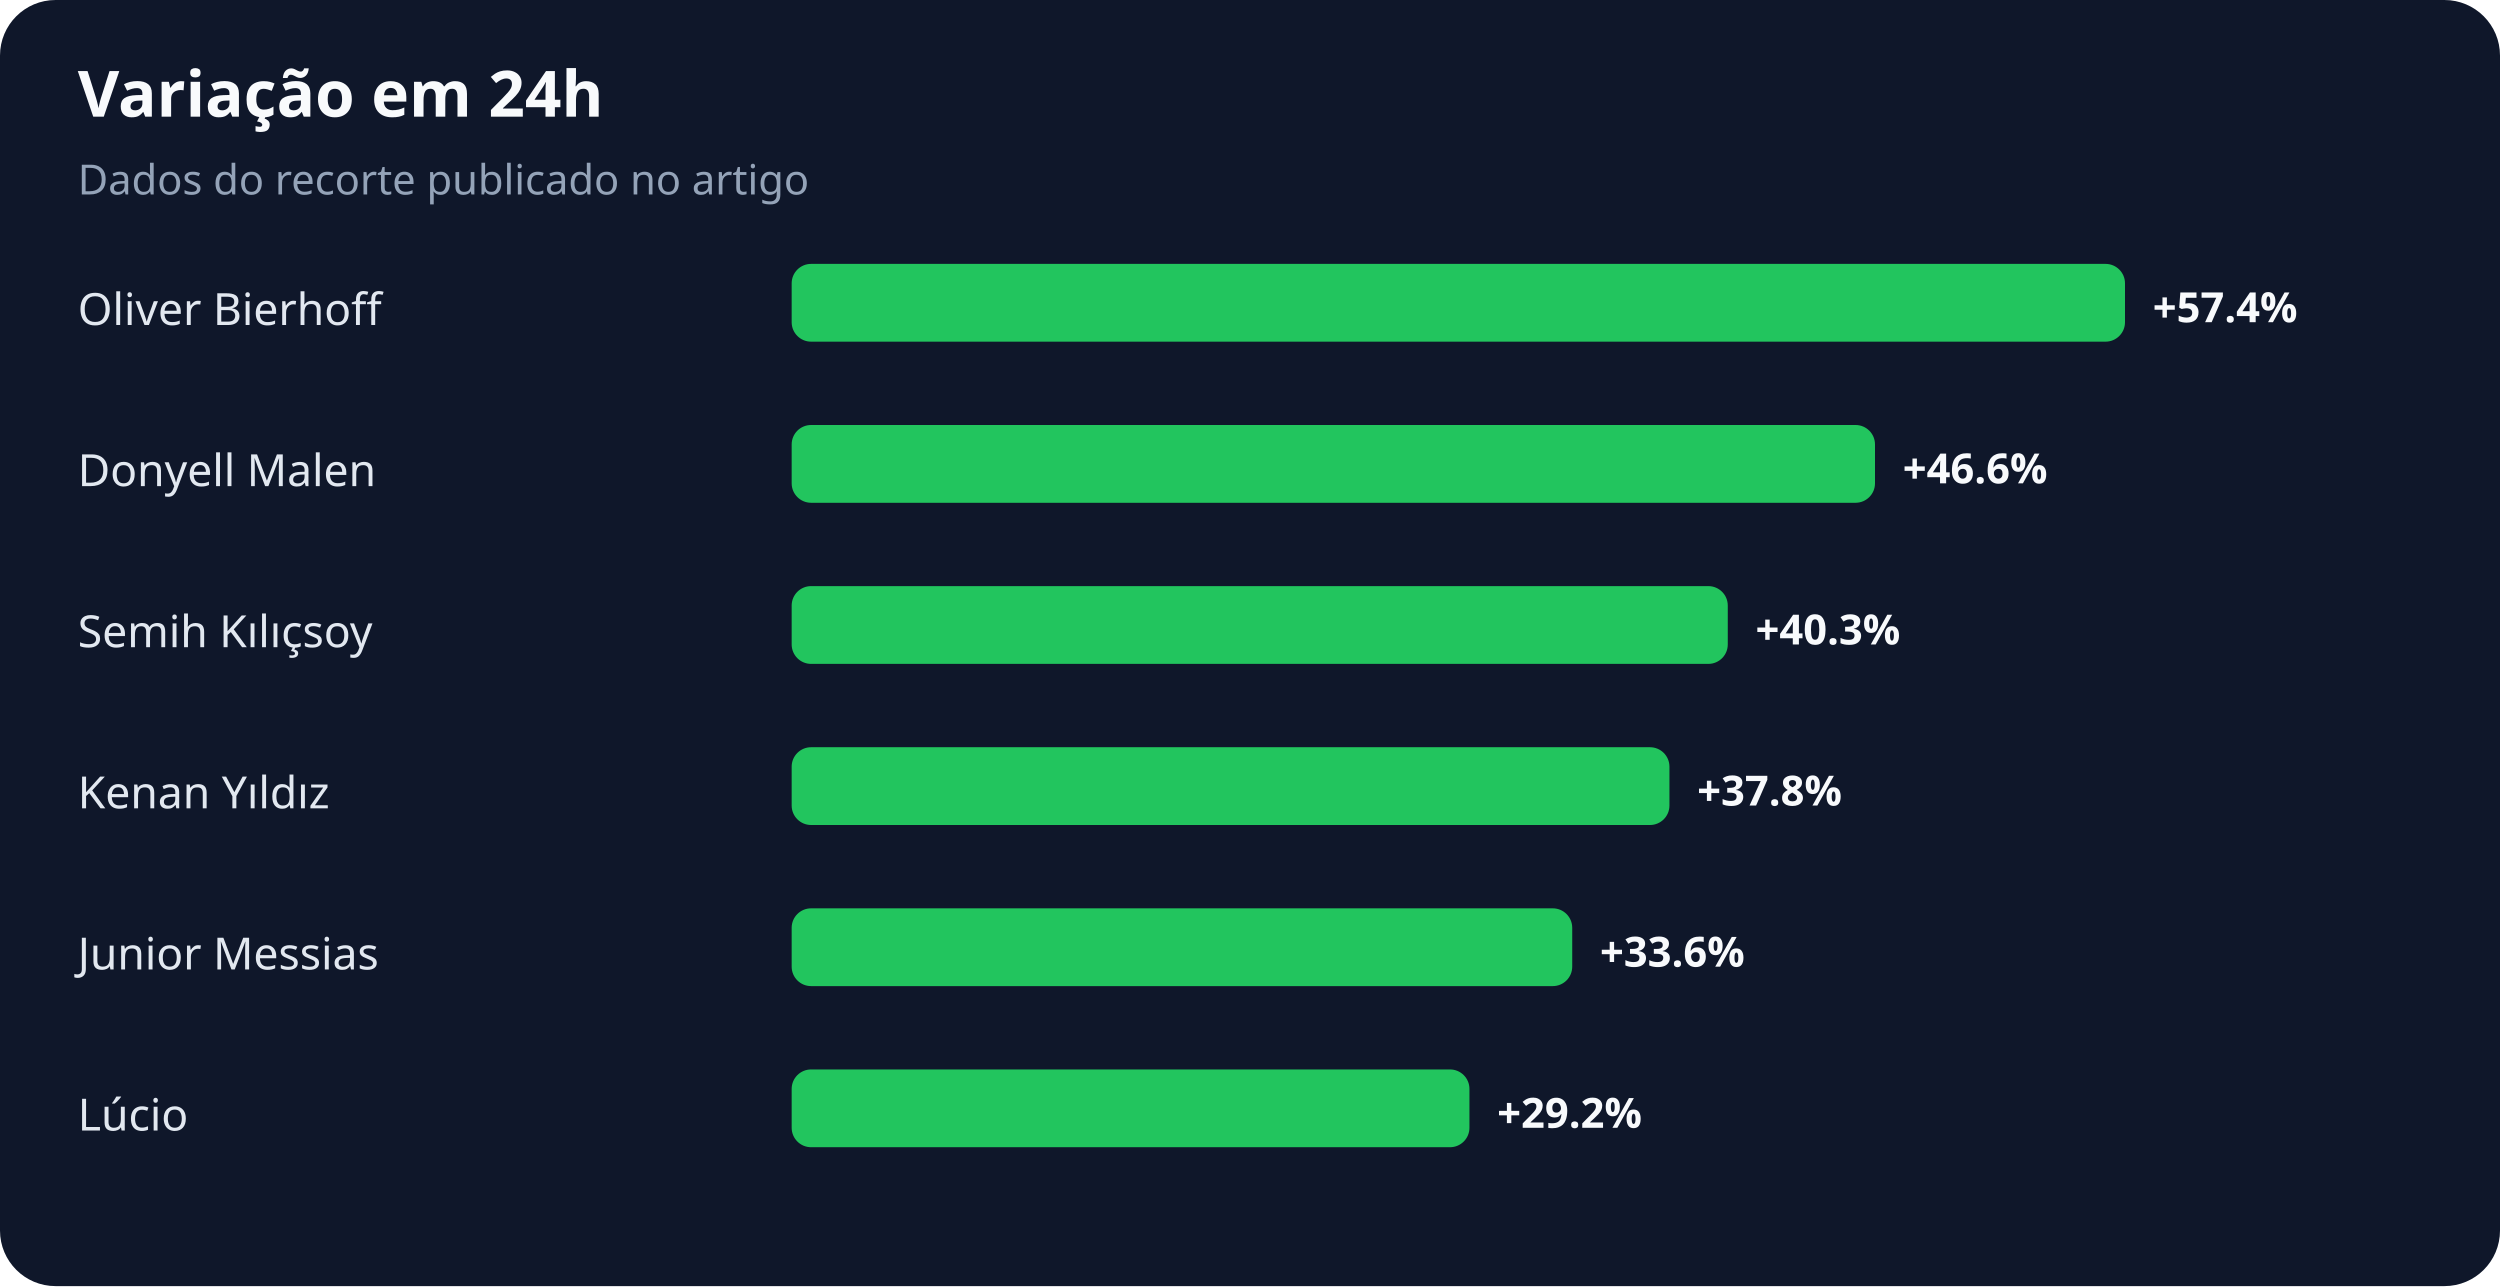
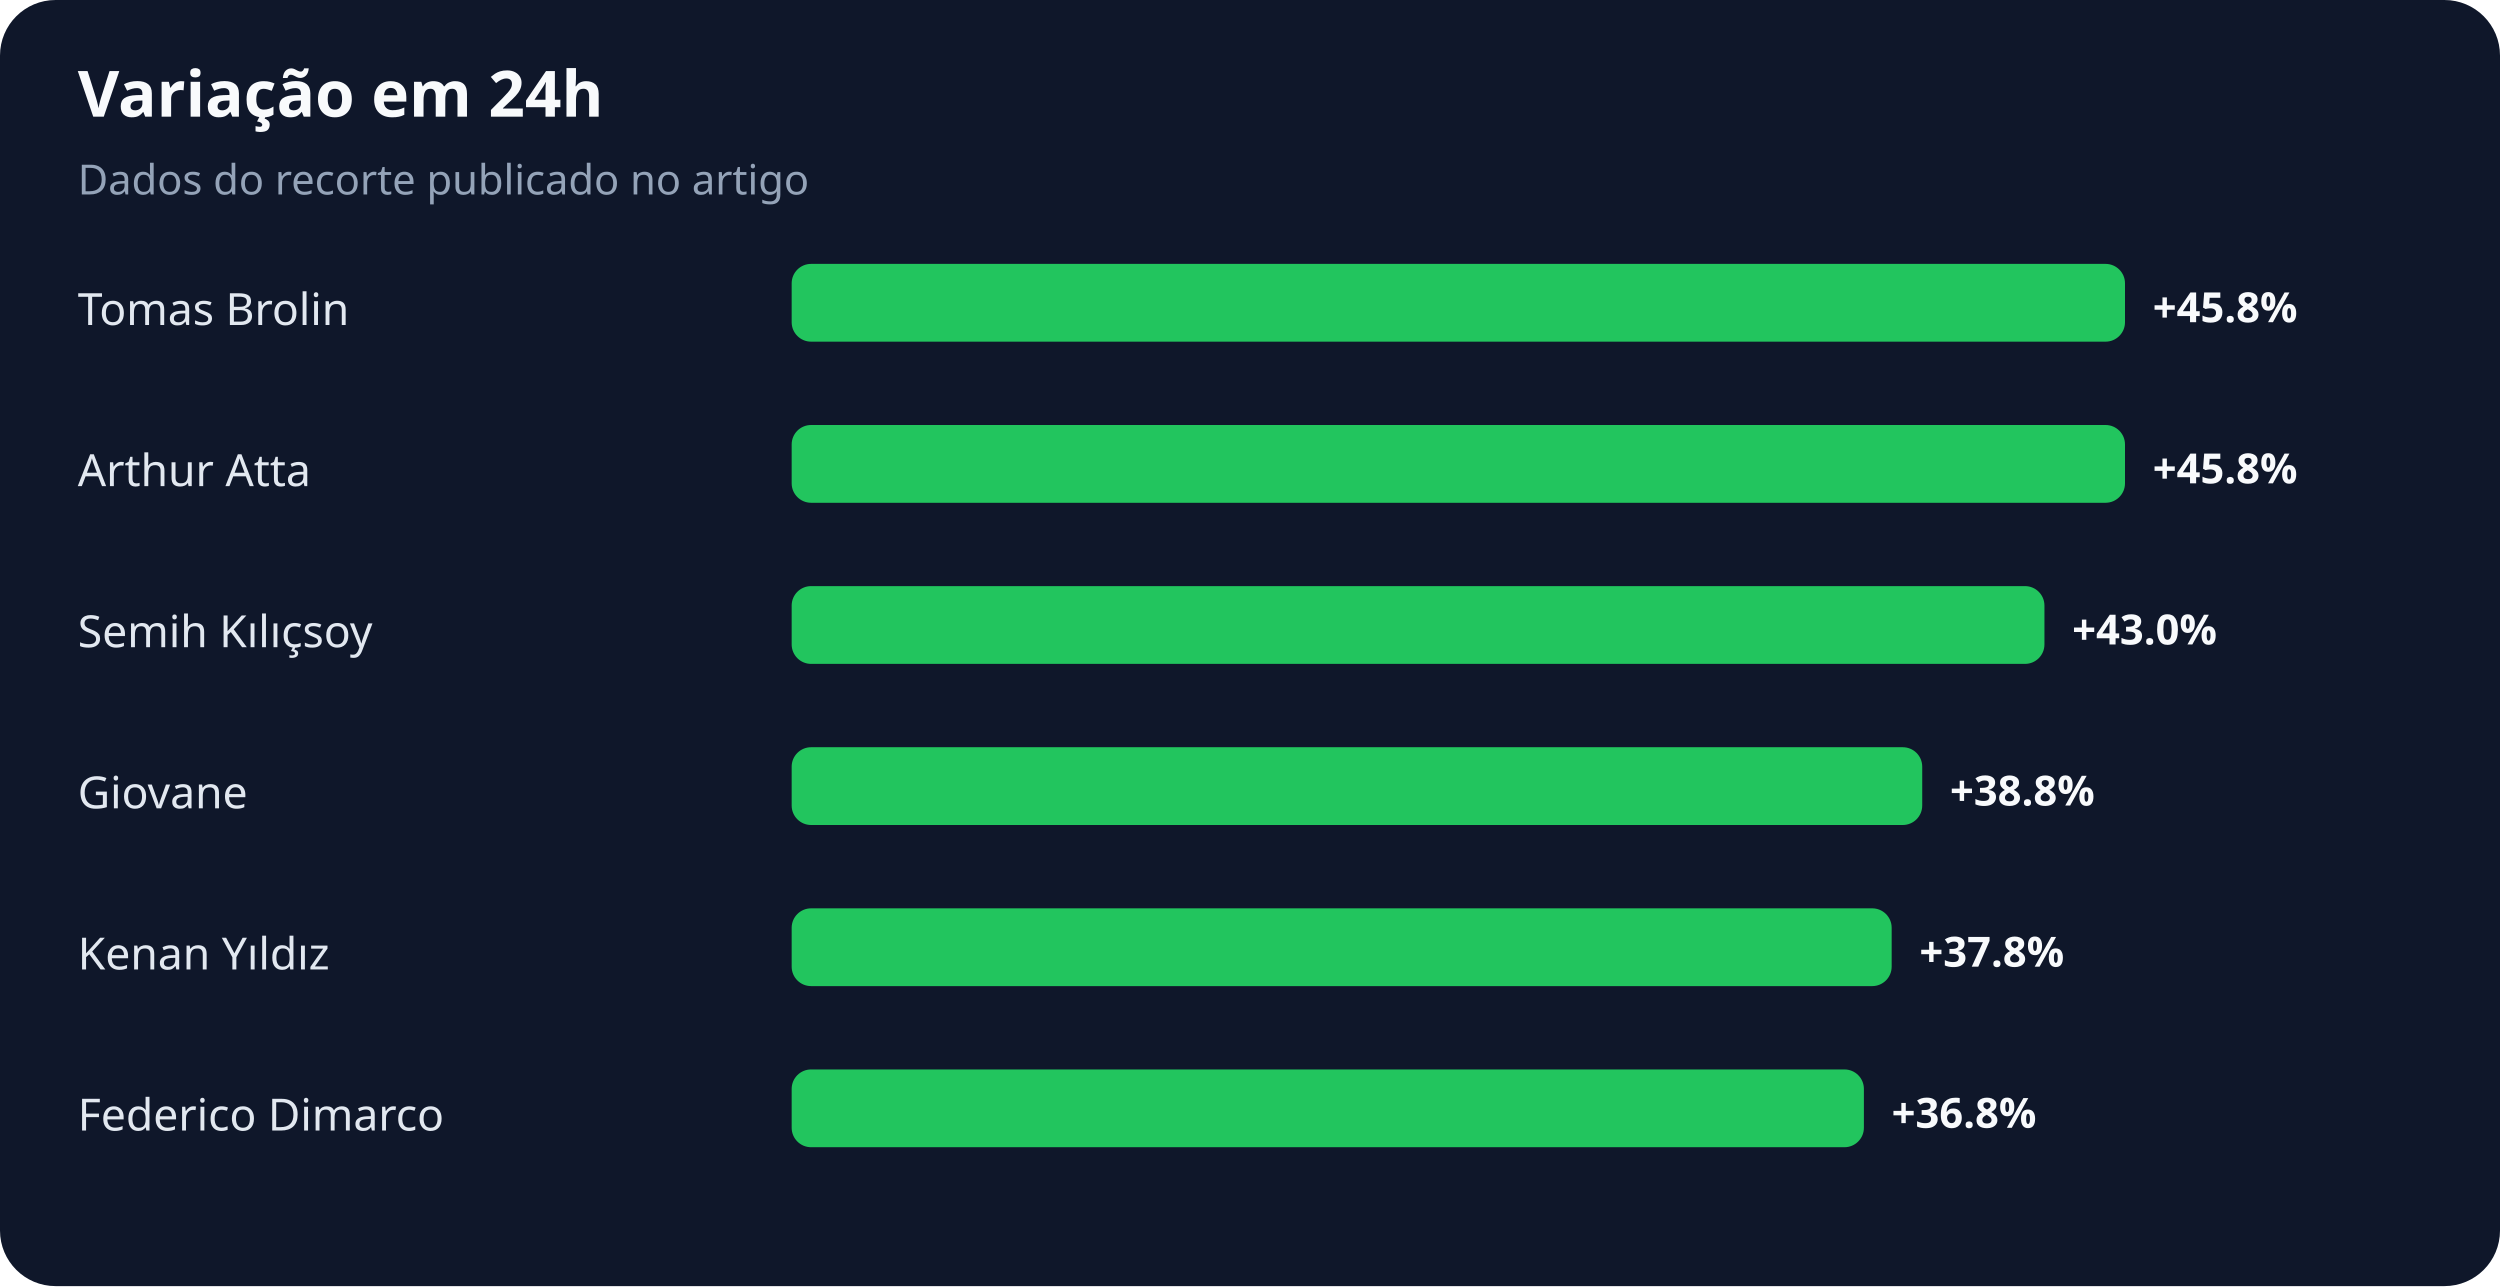
<svg xmlns="http://www.w3.org/2000/svg" width="900" height="463" viewBox="0 0 900 463" role="img" aria-labelledby="title desc">
  <rect width="100%" height="100%" rx="20" fill="#0f172a" />
  <text x="28" y="42" fill="#f8fafc" font-family="system-ui,sans-serif" font-size="23" font-weight="700">Variação em 24h</text>
  <text x="28" y="70" fill="#94a3b8" font-family="system-ui,sans-serif" font-size="15">Dados do recorte publicado no artigo</text>
-   <text x="28" y="117" fill="#e2e8f0" font-family="system-ui,sans-serif" font-size="16">Oliver Bierhoff</text>
+   <text x="28" y="117" fill="#e2e8f0" font-family="system-ui,sans-serif" font-size="16">Tomas Brolin</text>
  <rect x="285" y="95" width="480" height="28" rx="7" fill="#22c55e" />
-   <text x="775" y="116" fill="#f8fafc" font-family="system-ui,sans-serif" font-size="15" font-weight="700">+57.4%</text>
-   <text x="28" y="175" fill="#e2e8f0" font-family="system-ui,sans-serif" font-size="16">Donyell Malen</text>
-   <rect x="285" y="153" width="390" height="28" rx="7" fill="#22c55e" />
-   <text x="685" y="174" fill="#f8fafc" font-family="system-ui,sans-serif" font-size="15" font-weight="700">+46.6%</text>
+   <text x="775" y="116" fill="#f8fafc" font-family="system-ui,sans-serif" font-size="15" font-weight="700">+45.8%</text>
+   <text x="28" y="175" fill="#e2e8f0" font-family="system-ui,sans-serif" font-size="16">Arthur Atta</text>
+   <rect x="285" y="153" width="480" height="28" rx="7" fill="#22c55e" />
+   <text x="775" y="174" fill="#f8fafc" font-family="system-ui,sans-serif" font-size="15" font-weight="700">+45.8%</text>
  <text x="28" y="233" fill="#e2e8f0" font-family="system-ui,sans-serif" font-size="16">Semih Kılıçsoy</text>
-   <rect x="285" y="211" width="337" height="28" rx="7" fill="#22c55e" />
-   <text x="632" y="232" fill="#f8fafc" font-family="system-ui,sans-serif" font-size="15" font-weight="700">+40.3%</text>
-   <text x="28" y="291" fill="#e2e8f0" font-family="system-ui,sans-serif" font-size="16">Kenan Yıldız</text>
-   <rect x="285" y="269" width="316" height="28" rx="7" fill="#22c55e" />
-   <text x="611" y="290" fill="#f8fafc" font-family="system-ui,sans-serif" font-size="15" font-weight="700">+37.8%</text>
-   <text x="28" y="349" fill="#e2e8f0" font-family="system-ui,sans-serif" font-size="16">Junior Messias</text>
-   <rect x="285" y="327" width="281" height="28" rx="7" fill="#22c55e" />
-   <text x="576" y="348" fill="#f8fafc" font-family="system-ui,sans-serif" font-size="15" font-weight="700">+33.6%</text>
-   <text x="28" y="407" fill="#e2e8f0" font-family="system-ui,sans-serif" font-size="16">Lúcio</text>
-   <rect x="285" y="385" width="244" height="28" rx="7" fill="#22c55e" />
-   <text x="539" y="406" fill="#f8fafc" font-family="system-ui,sans-serif" font-size="15" font-weight="700">+29.2%</text>
+   <rect x="285" y="211" width="451" height="28" rx="7" fill="#22c55e" />
+   <text x="746" y="232" fill="#f8fafc" font-family="system-ui,sans-serif" font-size="15" font-weight="700">+43.0%</text>
+   <text x="28" y="291" fill="#e2e8f0" font-family="system-ui,sans-serif" font-size="16">Giovane</text>
+   <rect x="285" y="269" width="407" height="28" rx="7" fill="#22c55e" />
+   <text x="702" y="290" fill="#f8fafc" font-family="system-ui,sans-serif" font-size="15" font-weight="700">+38.8%</text>
+   <text x="28" y="349" fill="#e2e8f0" font-family="system-ui,sans-serif" font-size="16">Kenan Yıldız</text>
+   <rect x="285" y="327" width="396" height="28" rx="7" fill="#22c55e" />
+   <text x="691" y="348" fill="#f8fafc" font-family="system-ui,sans-serif" font-size="15" font-weight="700">+37.8%</text>
+   <text x="28" y="407" fill="#e2e8f0" font-family="system-ui,sans-serif" font-size="16">Federico Dimarco</text>
+   <rect x="285" y="385" width="386" height="28" rx="7" fill="#22c55e" />
+   <text x="681" y="406" fill="#f8fafc" font-family="system-ui,sans-serif" font-size="15" font-weight="700">+36.8%</text>
</svg>
